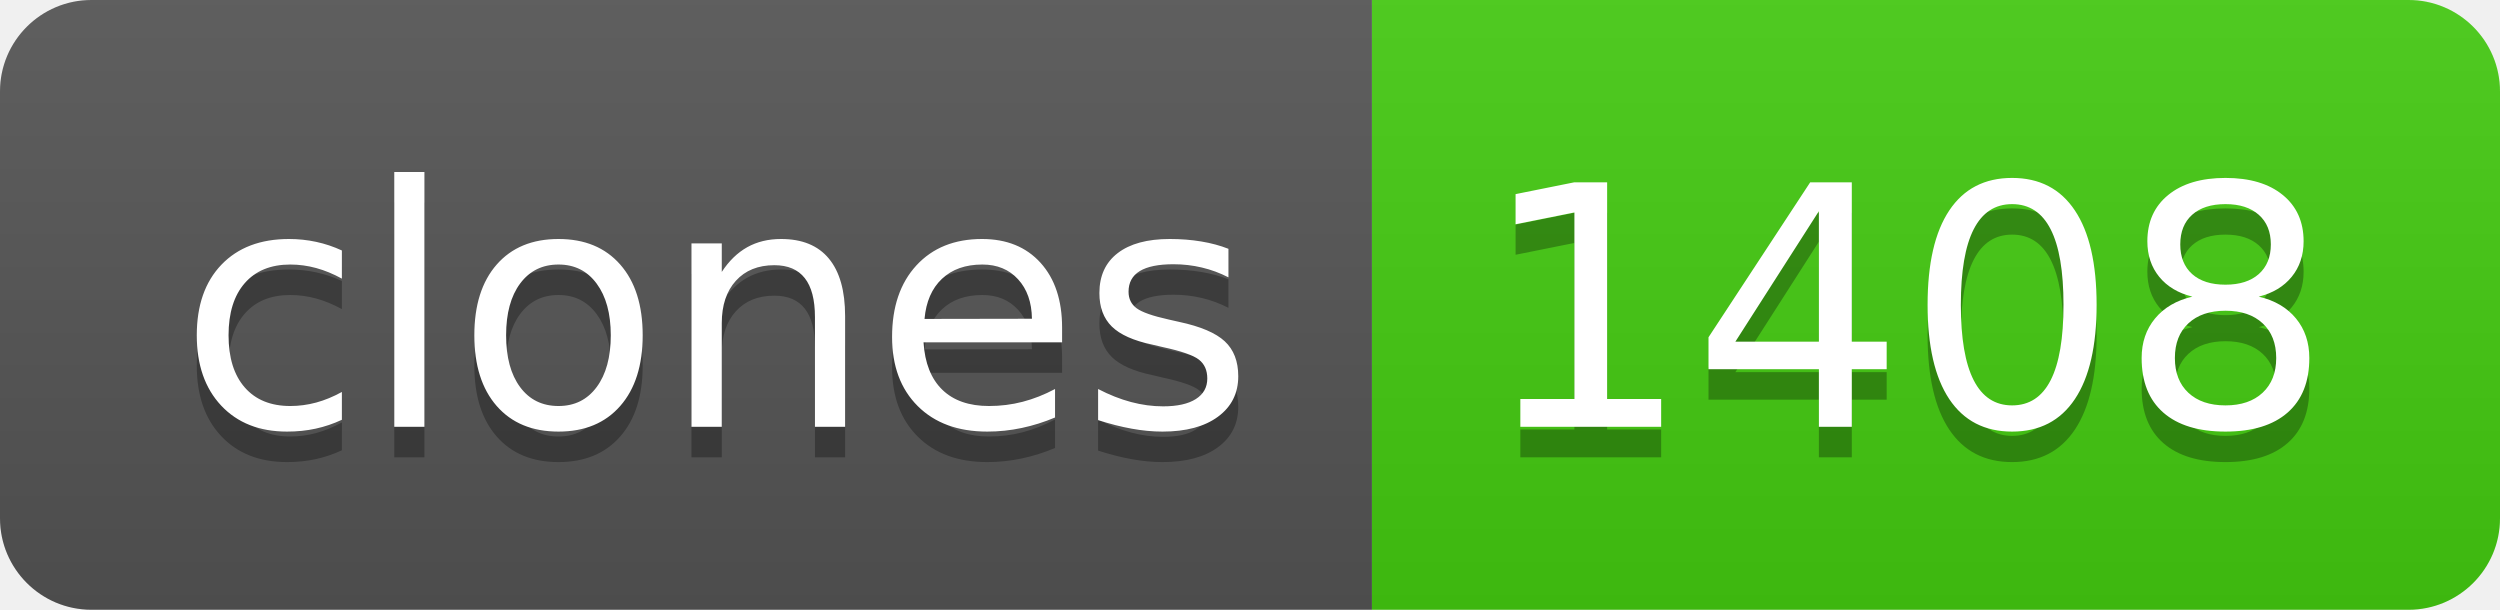
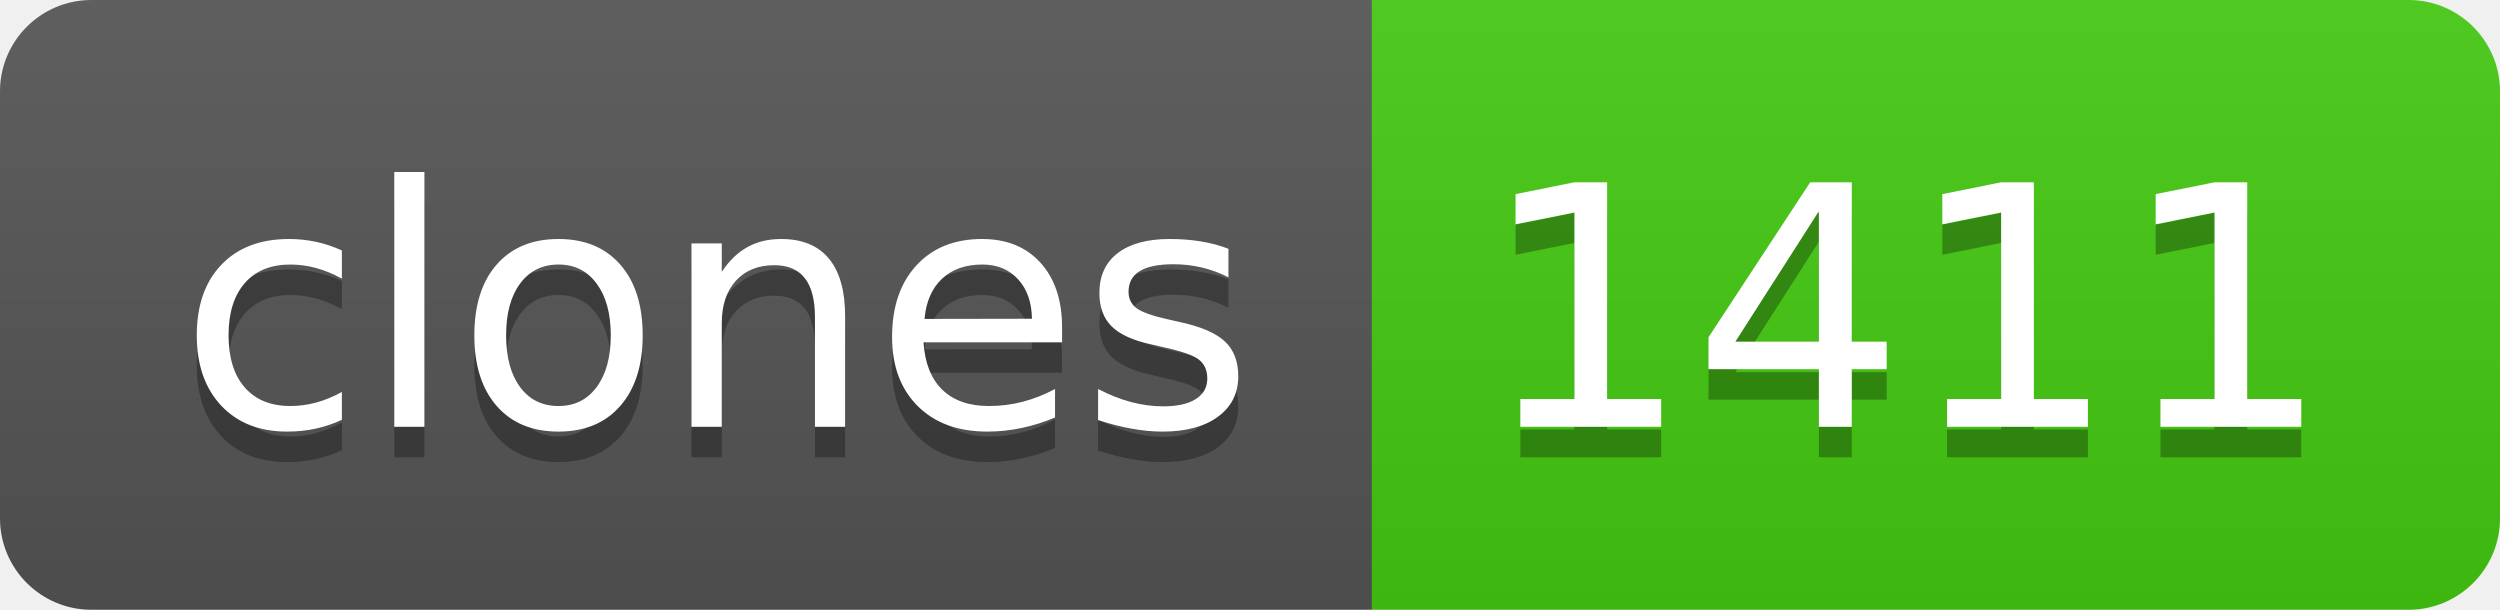
- <svg xmlns="http://www.w3.org/2000/svg" width="82" height="20" role="img" aria-label="clones: 1408">
+ <svg xmlns="http://www.w3.org/2000/svg" width="82" height="20" role="img" aria-label="clones: 1411">
  <linearGradient id="s" x2="0" y2="100%">
    <stop offset="0" stop-color="#bbb" stop-opacity=".1" />
    <stop offset="1" stop-opacity=".1" />
  </linearGradient>
  <clipPath id="r">
    <rect width="82" height="20" rx="3" fill="#fff" />
  </clipPath>
  <g clip-path="url(#r)">
    <rect width="45" height="20" fill="#555" />
    <rect x="45" width="37" height="20" fill="#4c1" />
    <rect width="82" height="20" fill="url(#s)" />
  </g>
  <g fill="#fff" text-anchor="middle" font-family="Verdana,Geneva,DejaVu Sans,sans-serif" text-rendering="geometricPrecision" font-size="110">
    <text aria-hidden="true" x="235" y="150" fill="#010101" fill-opacity=".3" transform="scale(.1)" textLength="350">clones</text>
    <text x="235" y="140" transform="scale(.1)" fill="#fff" textLength="350">clones</text>
-     <text aria-hidden="true" x="625" y="150" fill="#010101" fill-opacity=".3" transform="scale(.1)" textLength="270">1408</text>
-     <text x="625" y="140" transform="scale(.1)" fill="#fff" textLength="270">1408</text>
+     <text aria-hidden="true" x="625" y="150" fill="#010101" fill-opacity=".3" transform="scale(.1)" textLength="270">1411</text>
+     <text x="625" y="140" transform="scale(.1)" fill="#fff" textLength="270">1411</text>
  </g>
</svg>
